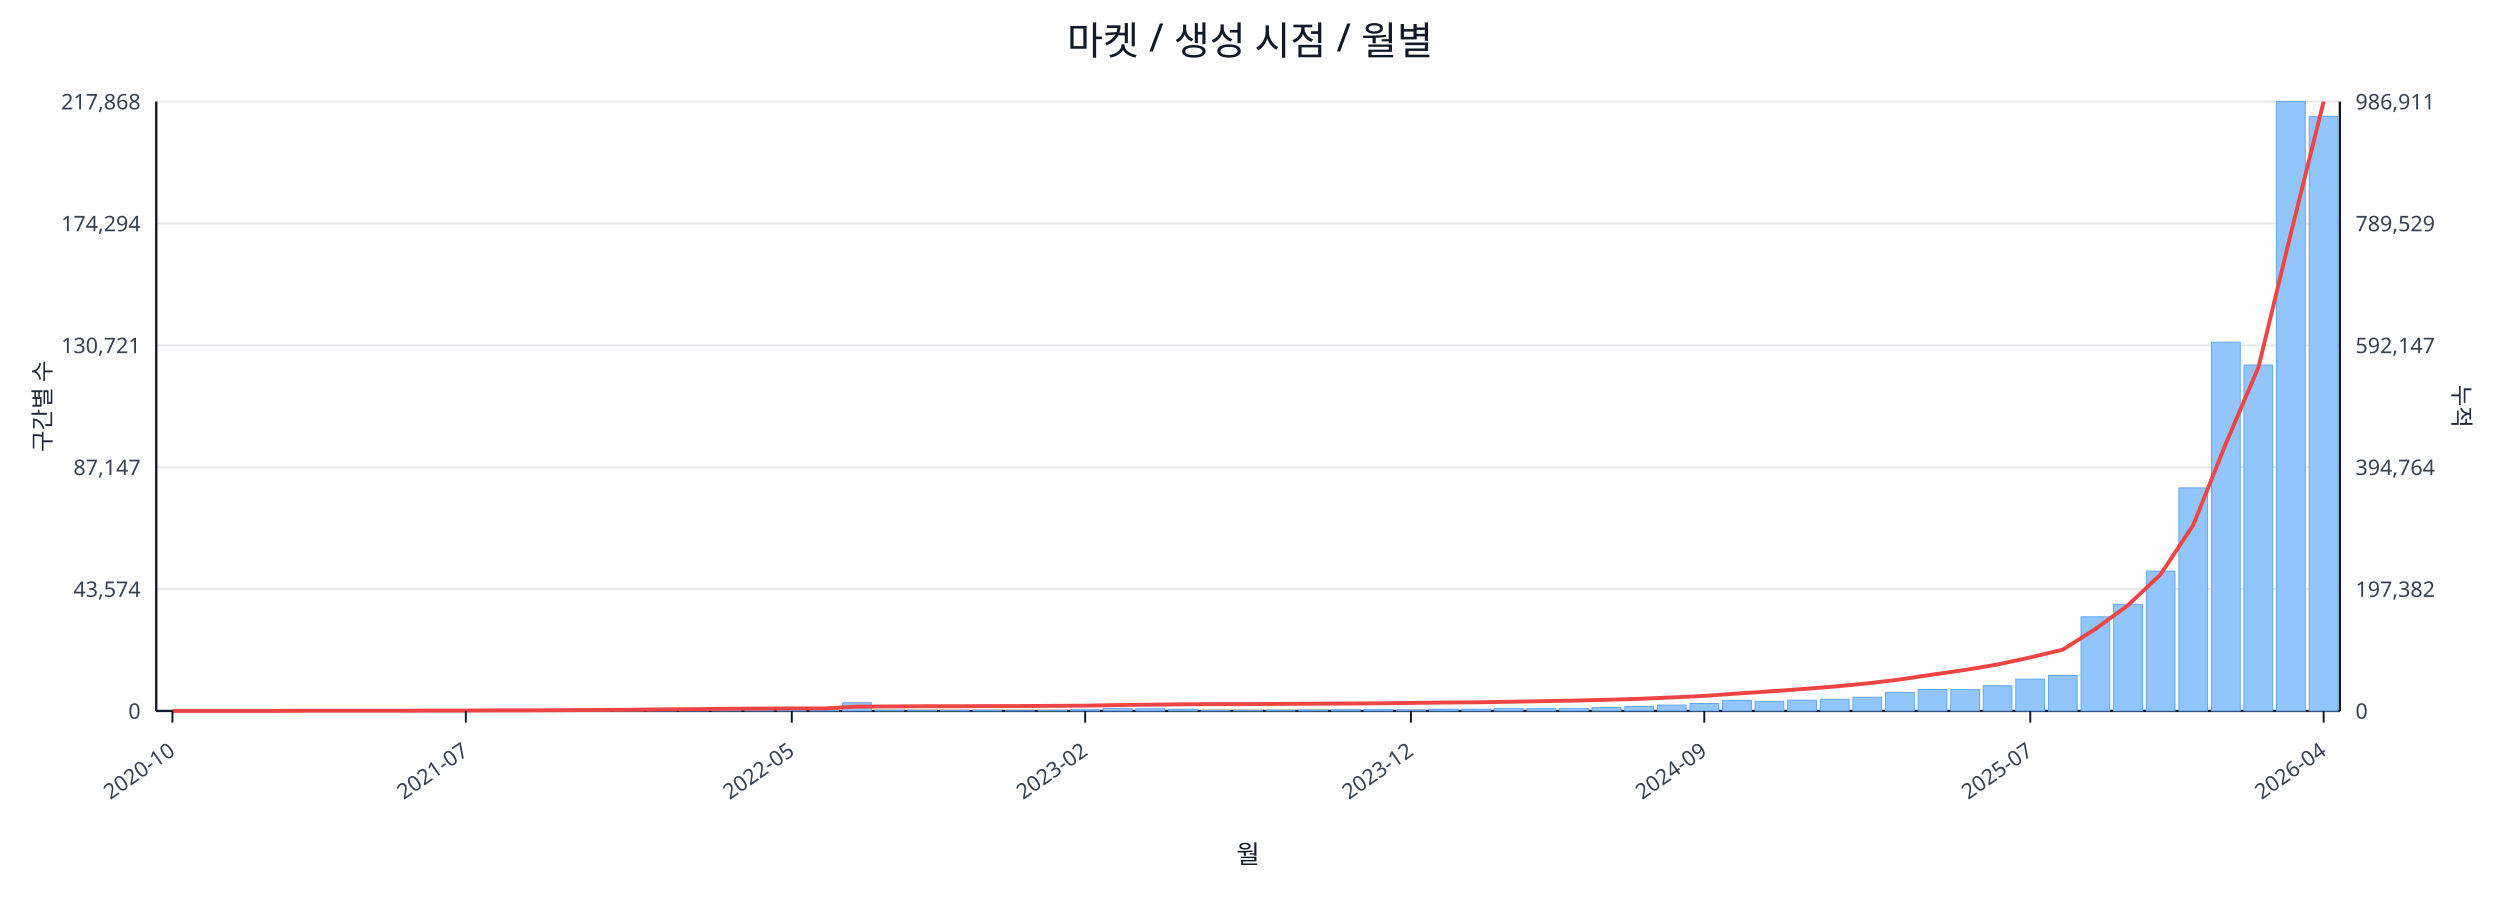
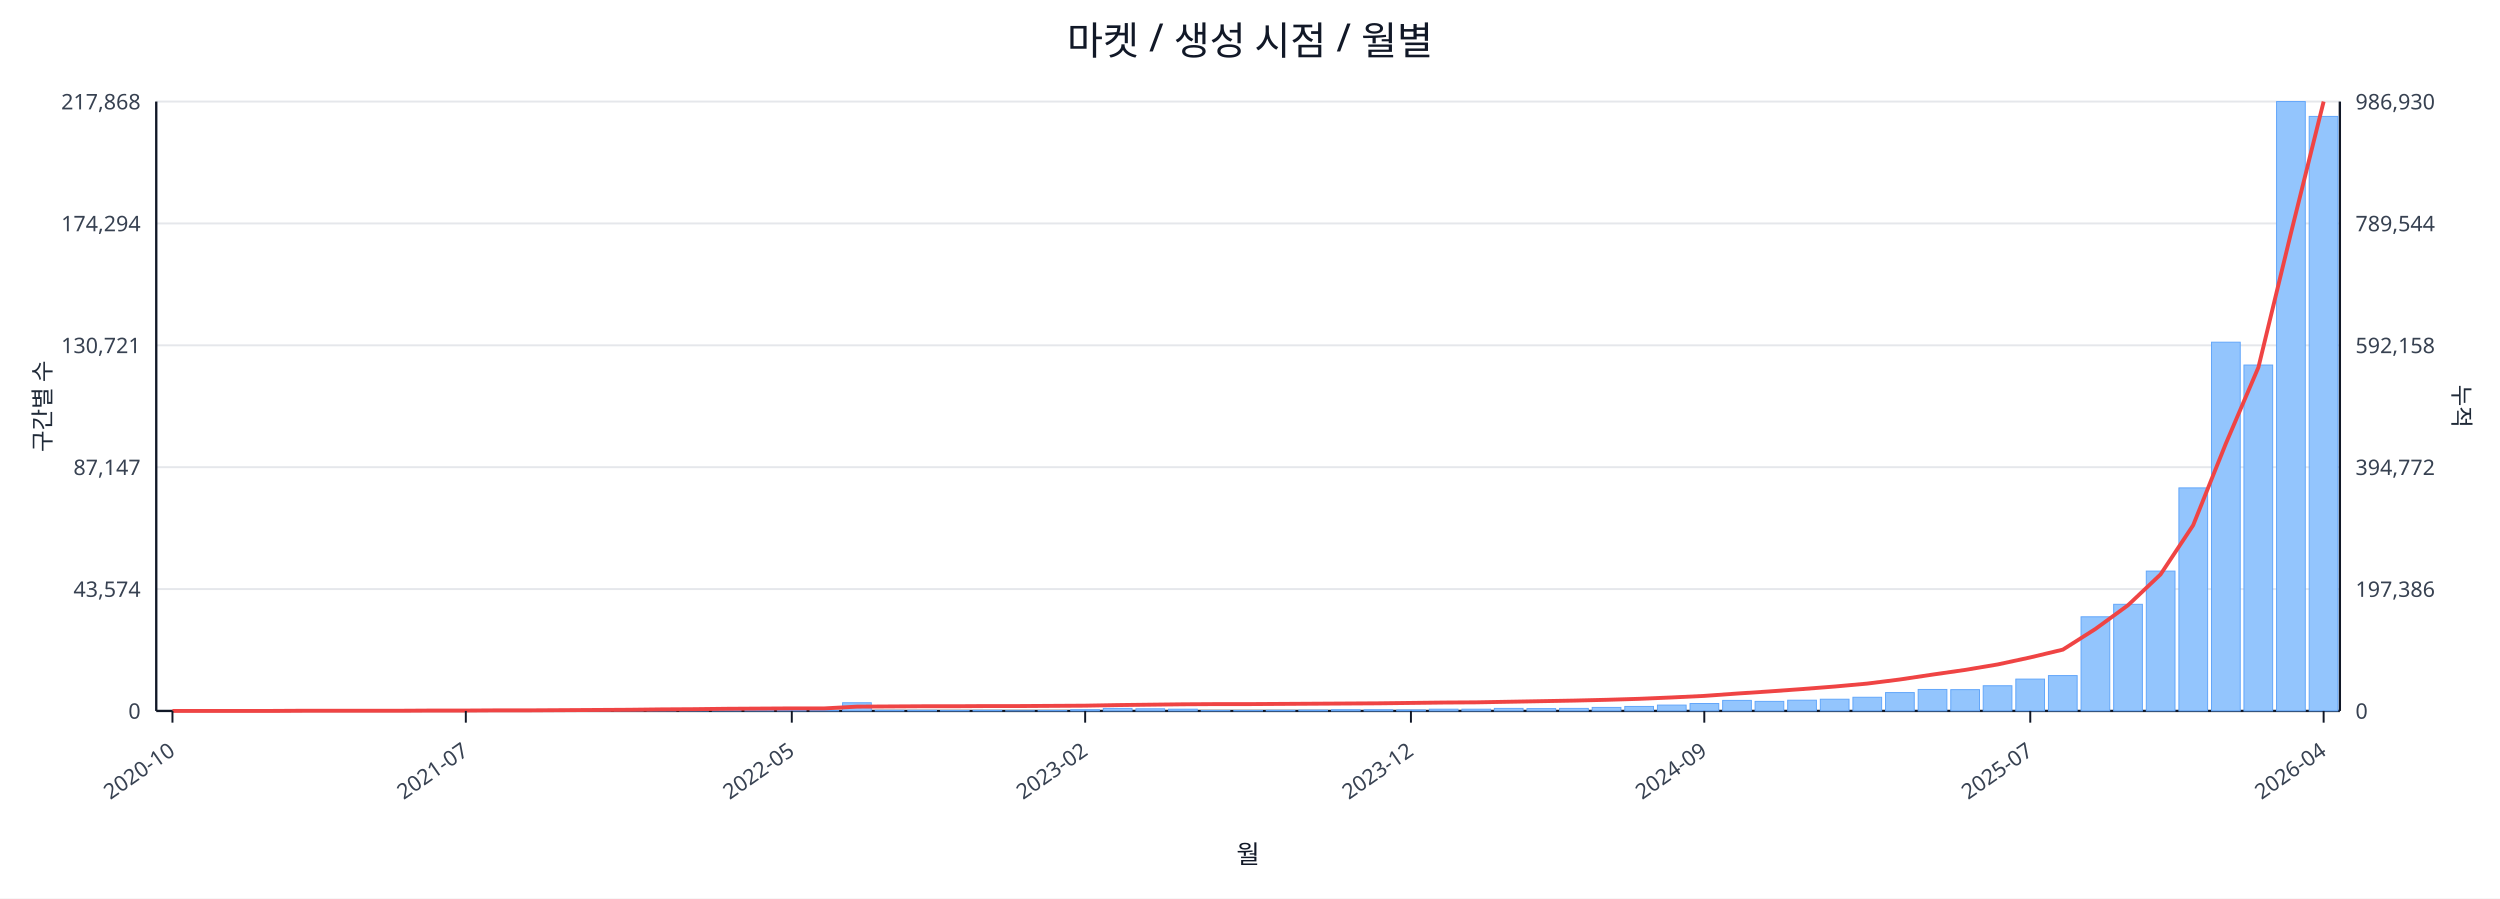
<svg xmlns="http://www.w3.org/2000/svg" width="1280" height="460" viewBox="0 0 1280 460">
  <rect x="0" y="0" width="100%" height="100%" fill="#ffffff" />
  <text x="640.0" y="28" font-size="20" text-anchor="middle" font-family="sans-serif" fill="#111827">마켓 / 생성 시점 / 월별</text>
  <line x1="80.0" y1="52.0" x2="1198.0" y2="52.0" stroke="#e5e7eb" stroke-width="1" />
  <text x="72.0" y="56.0" font-size="11" text-anchor="end" font-family="sans-serif" fill="#374151">217,868</text>
-   <text x="1206.0" y="56.0" font-size="11" text-anchor="start" font-family="sans-serif" fill="#374151">986,911</text>
+   <text x="1206.0" y="56.0" font-size="11" text-anchor="start" font-family="sans-serif" fill="#374151">986,930</text>
  <line x1="80.0" y1="114.4" x2="1198.0" y2="114.4" stroke="#e5e7eb" stroke-width="1" />
  <text x="72.0" y="118.4" font-size="11" text-anchor="end" font-family="sans-serif" fill="#374151">174,294</text>
-   <text x="1206.0" y="118.4" font-size="11" text-anchor="start" font-family="sans-serif" fill="#374151">789,529</text>
+   <text x="1206.0" y="118.4" font-size="11" text-anchor="start" font-family="sans-serif" fill="#374151">789,544</text>
  <line x1="80.0" y1="176.8" x2="1198.0" y2="176.8" stroke="#e5e7eb" stroke-width="1" />
  <text x="72.0" y="180.8" font-size="11" text-anchor="end" font-family="sans-serif" fill="#374151">130,721</text>
-   <text x="1206.0" y="180.8" font-size="11" text-anchor="start" font-family="sans-serif" fill="#374151">592,147</text>
+   <text x="1206.0" y="180.8" font-size="11" text-anchor="start" font-family="sans-serif" fill="#374151">592,158</text>
  <line x1="80.0" y1="239.2" x2="1198.0" y2="239.2" stroke="#e5e7eb" stroke-width="1" />
  <text x="72.0" y="243.2" font-size="11" text-anchor="end" font-family="sans-serif" fill="#374151">87,147</text>
-   <text x="1206.0" y="243.2" font-size="11" text-anchor="start" font-family="sans-serif" fill="#374151">394,764</text>
+   <text x="1206.0" y="243.2" font-size="11" text-anchor="start" font-family="sans-serif" fill="#374151">394,772</text>
  <line x1="80.0" y1="301.6" x2="1198.0" y2="301.6" stroke="#e5e7eb" stroke-width="1" />
  <text x="72.0" y="305.6" font-size="11" text-anchor="end" font-family="sans-serif" fill="#374151">43,574</text>
-   <text x="1206.0" y="305.6" font-size="11" text-anchor="start" font-family="sans-serif" fill="#374151">197,382</text>
+   <text x="1206.0" y="305.6" font-size="11" text-anchor="start" font-family="sans-serif" fill="#374151">197,386</text>
  <line x1="80.0" y1="364.0" x2="1198.0" y2="364.0" stroke="#e5e7eb" stroke-width="1" />
  <text x="72.0" y="368.0" font-size="11" text-anchor="end" font-family="sans-serif" fill="#374151">0</text>
  <text x="1206.0" y="368.0" font-size="11" text-anchor="start" font-family="sans-serif" fill="#374151">0</text>
  <line x1="80.0" y1="364.0" x2="1198.0" y2="364.0" stroke="#111827" stroke-width="1.2" />
  <line x1="80.0" y1="52.0" x2="80.0" y2="364.0" stroke="#111827" stroke-width="1.2" />
  <line x1="1198.0" y1="52.0" x2="1198.0" y2="364.0" stroke="#111827" stroke-width="1.2" />
  <rect x="81.0" y="364.0" width="14.7" height="0.0" fill="#93c5fd" stroke="#60a5fa" stroke-width="0.5" />
  <rect x="97.7" y="364.0" width="14.7" height="0.0" fill="#93c5fd" stroke="#60a5fa" stroke-width="0.5" />
  <rect x="114.4" y="364.0" width="14.7" height="0.0" fill="#93c5fd" stroke="#60a5fa" stroke-width="0.5" />
  <rect x="131.1" y="363.9" width="14.7" height="0.1" fill="#93c5fd" stroke="#60a5fa" stroke-width="0.5" />
  <rect x="147.7" y="363.9" width="14.7" height="0.1" fill="#93c5fd" stroke="#60a5fa" stroke-width="0.5" />
  <rect x="164.4" y="363.9" width="14.7" height="0.1" fill="#93c5fd" stroke="#60a5fa" stroke-width="0.5" />
  <rect x="181.1" y="363.9" width="14.7" height="0.1" fill="#93c5fd" stroke="#60a5fa" stroke-width="0.5" />
  <rect x="197.8" y="363.8" width="14.7" height="0.2" fill="#93c5fd" stroke="#60a5fa" stroke-width="0.5" />
  <rect x="214.5" y="363.7" width="14.7" height="0.3" fill="#93c5fd" stroke="#60a5fa" stroke-width="0.5" />
  <rect x="231.2" y="363.8" width="14.7" height="0.2" fill="#93c5fd" stroke="#60a5fa" stroke-width="0.5" />
  <rect x="247.9" y="363.8" width="14.7" height="0.2" fill="#93c5fd" stroke="#60a5fa" stroke-width="0.5" />
  <rect x="264.6" y="363.9" width="14.7" height="0.1" fill="#93c5fd" stroke="#60a5fa" stroke-width="0.5" />
  <rect x="281.2" y="363.7" width="14.7" height="0.3" fill="#93c5fd" stroke="#60a5fa" stroke-width="0.5" />
  <rect x="297.9" y="363.4" width="14.7" height="0.6" fill="#93c5fd" stroke="#60a5fa" stroke-width="0.5" />
  <rect x="314.6" y="363.5" width="14.7" height="0.5" fill="#93c5fd" stroke="#60a5fa" stroke-width="0.5" />
  <rect x="331.3" y="363.1" width="14.7" height="0.9" fill="#93c5fd" stroke="#60a5fa" stroke-width="0.5" />
  <rect x="348.0" y="363.5" width="14.7" height="0.5" fill="#93c5fd" stroke="#60a5fa" stroke-width="0.5" />
  <rect x="364.7" y="363.3" width="14.7" height="0.7" fill="#93c5fd" stroke="#60a5fa" stroke-width="0.5" />
  <rect x="381.4" y="363.4" width="14.7" height="0.6" fill="#93c5fd" stroke="#60a5fa" stroke-width="0.5" />
  <rect x="398.0" y="363.6" width="14.7" height="0.4" fill="#93c5fd" stroke="#60a5fa" stroke-width="0.5" />
  <rect x="414.7" y="363.8" width="14.7" height="0.2" fill="#93c5fd" stroke="#60a5fa" stroke-width="0.5" />
  <rect x="431.4" y="359.8" width="14.7" height="4.2" fill="#93c5fd" stroke="#60a5fa" stroke-width="0.5" />
  <rect x="448.1" y="363.7" width="14.7" height="0.3" fill="#93c5fd" stroke="#60a5fa" stroke-width="0.5" />
  <rect x="464.8" y="363.7" width="14.7" height="0.3" fill="#93c5fd" stroke="#60a5fa" stroke-width="0.5" />
  <rect x="481.5" y="363.8" width="14.7" height="0.2" fill="#93c5fd" stroke="#60a5fa" stroke-width="0.5" />
  <rect x="498.2" y="363.7" width="14.7" height="0.3" fill="#93c5fd" stroke="#60a5fa" stroke-width="0.5" />
  <rect x="514.9" y="363.9" width="14.7" height="0.1" fill="#93c5fd" stroke="#60a5fa" stroke-width="0.5" />
  <rect x="531.5" y="363.8" width="14.7" height="0.2" fill="#93c5fd" stroke="#60a5fa" stroke-width="0.5" />
  <rect x="548.2" y="363.4" width="14.7" height="0.6" fill="#93c5fd" stroke="#60a5fa" stroke-width="0.5" />
  <rect x="564.9" y="362.7" width="14.7" height="1.3" fill="#93c5fd" stroke="#60a5fa" stroke-width="0.5" />
  <rect x="581.6" y="362.9" width="14.7" height="1.1" fill="#93c5fd" stroke="#60a5fa" stroke-width="0.5" />
  <rect x="598.3" y="363.1" width="14.7" height="0.9" fill="#93c5fd" stroke="#60a5fa" stroke-width="0.5" />
  <rect x="615.0" y="363.8" width="14.7" height="0.2" fill="#93c5fd" stroke="#60a5fa" stroke-width="0.5" />
  <rect x="631.7" y="363.8" width="14.7" height="0.2" fill="#93c5fd" stroke="#60a5fa" stroke-width="0.5" />
  <rect x="648.3" y="363.7" width="14.7" height="0.3" fill="#93c5fd" stroke="#60a5fa" stroke-width="0.5" />
  <rect x="665.0" y="363.6" width="14.7" height="0.4" fill="#93c5fd" stroke="#60a5fa" stroke-width="0.5" />
  <rect x="681.7" y="363.4" width="14.7" height="0.6" fill="#93c5fd" stroke="#60a5fa" stroke-width="0.5" />
  <rect x="698.4" y="363.4" width="14.7" height="0.6" fill="#93c5fd" stroke="#60a5fa" stroke-width="0.5" />
  <rect x="715.1" y="363.5" width="14.7" height="0.5" fill="#93c5fd" stroke="#60a5fa" stroke-width="0.5" />
  <rect x="731.8" y="363.1" width="14.7" height="0.9" fill="#93c5fd" stroke="#60a5fa" stroke-width="0.5" />
  <rect x="748.5" y="363.1" width="14.7" height="0.9" fill="#93c5fd" stroke="#60a5fa" stroke-width="0.5" />
  <rect x="765.1" y="362.7" width="14.7" height="1.3" fill="#93c5fd" stroke="#60a5fa" stroke-width="0.5" />
  <rect x="781.8" y="362.8" width="14.7" height="1.2" fill="#93c5fd" stroke="#60a5fa" stroke-width="0.5" />
  <rect x="798.5" y="362.7" width="14.7" height="1.3" fill="#93c5fd" stroke="#60a5fa" stroke-width="0.5" />
  <rect x="815.2" y="362.2" width="14.7" height="1.8" fill="#93c5fd" stroke="#60a5fa" stroke-width="0.5" />
  <rect x="831.9" y="361.7" width="14.7" height="2.3" fill="#93c5fd" stroke="#60a5fa" stroke-width="0.5" />
  <rect x="848.6" y="361.0" width="14.7" height="3.0" fill="#93c5fd" stroke="#60a5fa" stroke-width="0.5" />
  <rect x="865.3" y="360.2" width="14.7" height="3.8" fill="#93c5fd" stroke="#60a5fa" stroke-width="0.5" />
  <rect x="882.0" y="358.6" width="14.7" height="5.4" fill="#93c5fd" stroke="#60a5fa" stroke-width="0.5" />
  <rect x="898.6" y="359.1" width="14.7" height="4.9" fill="#93c5fd" stroke="#60a5fa" stroke-width="0.5" />
  <rect x="915.3" y="358.5" width="14.7" height="5.5" fill="#93c5fd" stroke="#60a5fa" stroke-width="0.5" />
  <rect x="932.0" y="358.0" width="14.7" height="6.0" fill="#93c5fd" stroke="#60a5fa" stroke-width="0.5" />
  <rect x="948.7" y="357.0" width="14.7" height="7.0" fill="#93c5fd" stroke="#60a5fa" stroke-width="0.5" />
  <rect x="965.4" y="354.6" width="14.7" height="9.4" fill="#93c5fd" stroke="#60a5fa" stroke-width="0.5" />
  <rect x="982.1" y="353.0" width="14.7" height="11.0" fill="#93c5fd" stroke="#60a5fa" stroke-width="0.5" />
  <rect x="998.8" y="353.1" width="14.7" height="10.9" fill="#93c5fd" stroke="#60a5fa" stroke-width="0.5" />
  <rect x="1015.4" y="351.1" width="14.7" height="12.9" fill="#93c5fd" stroke="#60a5fa" stroke-width="0.5" />
  <rect x="1032.1" y="347.7" width="14.7" height="16.3" fill="#93c5fd" stroke="#60a5fa" stroke-width="0.5" />
  <rect x="1048.8" y="345.9" width="14.7" height="18.1" fill="#93c5fd" stroke="#60a5fa" stroke-width="0.5" />
  <rect x="1065.5" y="315.8" width="14.7" height="48.2" fill="#93c5fd" stroke="#60a5fa" stroke-width="0.5" />
  <rect x="1082.2" y="309.4" width="14.7" height="54.6" fill="#93c5fd" stroke="#60a5fa" stroke-width="0.5" />
  <rect x="1098.9" y="292.4" width="14.7" height="71.6" fill="#93c5fd" stroke="#60a5fa" stroke-width="0.5" />
  <rect x="1115.6" y="249.8" width="14.7" height="114.2" fill="#93c5fd" stroke="#60a5fa" stroke-width="0.5" />
  <rect x="1132.3" y="175.2" width="14.7" height="188.8" fill="#93c5fd" stroke="#60a5fa" stroke-width="0.5" />
  <rect x="1148.9" y="186.9" width="14.7" height="177.1" fill="#93c5fd" stroke="#60a5fa" stroke-width="0.5" />
  <rect x="1165.6" y="52.0" width="14.7" height="312.0" fill="#93c5fd" stroke="#60a5fa" stroke-width="0.5" />
  <rect x="1182.3" y="59.6" width="14.7" height="304.4" fill="#93c5fd" stroke="#60a5fa" stroke-width="0.5" />
-   <polyline fill="none" stroke="#ef4444" stroke-width="2" points="88.3,364.0 105.0,364.0 121.7,364.0 138.4,364.0 155.1,363.9 171.8,363.9 188.5,363.9 205.1,363.9 221.8,363.8 238.5,363.8 255.2,363.7 271.9,363.7 288.6,363.6 305.3,363.5 322.0,363.4 338.6,363.2 355.3,363.1 372.0,362.9 388.7,362.8 405.4,362.7 422.1,362.7 438.8,361.8 455.4,361.7 472.1,361.6 488.8,361.6 505.5,361.5 522.2,361.5 538.9,361.4 555.6,361.3 572.3,361.0 588.9,360.8 605.6,360.6 622.3,360.5 639.0,360.5 655.7,360.4 672.4,360.3 689.1,360.2 705.7,360.1 722.4,359.9 739.1,359.7 755.8,359.6 772.5,359.3 789.2,359.0 805.9,358.7 822.6,358.3 839.2,357.8 855.9,357.1 872.6,356.3 889.3,355.1 906.0,354.0 922.7,352.8 939.4,351.5 956.0,349.9 972.7,347.9 989.4,345.4 1006.1,343.0 1022.8,340.2 1039.5,336.6 1056.2,332.6 1072.9,322.0 1089.5,309.9 1106.2,294.1 1122.9,268.9 1139.6,227.2 1156.3,188.1 1173.0,119.2 1189.7,52.0" />
+   <polyline fill="none" stroke="#ef4444" stroke-width="2" points="88.3,364.0 105.0,364.0 121.7,364.0 138.4,364.0 155.1,363.9 171.8,363.9 188.5,363.9 205.1,363.9 221.8,363.8 238.5,363.8 255.2,363.7 271.9,363.7 288.6,363.6 305.3,363.5 322.0,363.4 338.6,363.2 355.3,363.1 372.0,362.9 388.7,362.8 405.4,362.7 422.1,362.7 438.8,361.8 455.4,361.7 472.1,361.6 488.8,361.6 505.5,361.5 522.2,361.5 538.9,361.4 555.6,361.3 572.3,361.0 588.9,360.8 605.6,360.6 622.3,360.5 639.0,360.5 655.7,360.4 672.4,360.3 689.1,360.2 705.7,360.1 722.4,359.9 739.1,359.7 755.8,359.6 772.5,359.3 789.2,359.0 805.9,358.7 822.6,358.3 839.2,357.8 855.9,357.1 872.6,356.3 889.3,355.1 906.0,354.0 922.7,352.8 939.4,351.5 956.0,350.0 972.7,347.9 989.4,345.4 1006.1,343.0 1022.8,340.2 1039.5,336.6 1056.2,332.6 1072.9,322.0 1089.5,309.9 1106.2,294.1 1122.9,268.9 1139.6,227.2 1156.3,188.1 1173.0,119.2 1189.7,52.0" />
  <line x1="88.3" y1="364.0" x2="88.3" y2="370.0" stroke="#111827" stroke-width="1" />
  <text x="90.3" y="386.0" font-size="11" text-anchor="end" transform="rotate(-35 90.3 386.0)" font-family="sans-serif" fill="#374151">2020-10</text>
  <line x1="238.5" y1="364.0" x2="238.5" y2="370.0" stroke="#111827" stroke-width="1" />
  <text x="240.5" y="386.0" font-size="11" text-anchor="end" transform="rotate(-35 240.5 386.0)" font-family="sans-serif" fill="#374151">2021-07</text>
  <line x1="405.4" y1="364.0" x2="405.4" y2="370.0" stroke="#111827" stroke-width="1" />
  <text x="407.4" y="386.0" font-size="11" text-anchor="end" transform="rotate(-35 407.4 386.0)" font-family="sans-serif" fill="#374151">2022-05</text>
  <line x1="555.6" y1="364.0" x2="555.6" y2="370.0" stroke="#111827" stroke-width="1" />
  <text x="557.6" y="386.0" font-size="11" text-anchor="end" transform="rotate(-35 557.6 386.0)" font-family="sans-serif" fill="#374151">2023-02</text>
  <line x1="722.4" y1="364.0" x2="722.4" y2="370.0" stroke="#111827" stroke-width="1" />
  <text x="724.4" y="386.0" font-size="11" text-anchor="end" transform="rotate(-35 724.4 386.0)" font-family="sans-serif" fill="#374151">2023-12</text>
  <line x1="872.6" y1="364.0" x2="872.6" y2="370.0" stroke="#111827" stroke-width="1" />
  <text x="874.6" y="386.0" font-size="11" text-anchor="end" transform="rotate(-35 874.6 386.0)" font-family="sans-serif" fill="#374151">2024-09</text>
  <line x1="1039.5" y1="364.0" x2="1039.5" y2="370.0" stroke="#111827" stroke-width="1" />
  <text x="1041.5" y="386.0" font-size="11" text-anchor="end" transform="rotate(-35 1041.5 386.0)" font-family="sans-serif" fill="#374151">2025-07</text>
  <line x1="1189.7" y1="364.0" x2="1189.7" y2="370.0" stroke="#111827" stroke-width="1" />
  <text x="1191.7" y="386.0" font-size="11" text-anchor="end" transform="rotate(-35 1191.7 386.0)" font-family="sans-serif" fill="#374151">2026-04</text>
  <text x="26" y="208.0" font-size="12" transform="rotate(-90 26 208.0)" text-anchor="middle" font-family="sans-serif" fill="#1f2937">구간별 수</text>
  <text x="1256.0" y="208.0" font-size="12" transform="rotate(90 1256.0 208.0)" text-anchor="middle" font-family="sans-serif" fill="#1f2937">누적</text>
  <text x="639.0" y="442.0" font-size="13" text-anchor="middle" font-family="sans-serif" fill="#111827">월</text>
</svg>
